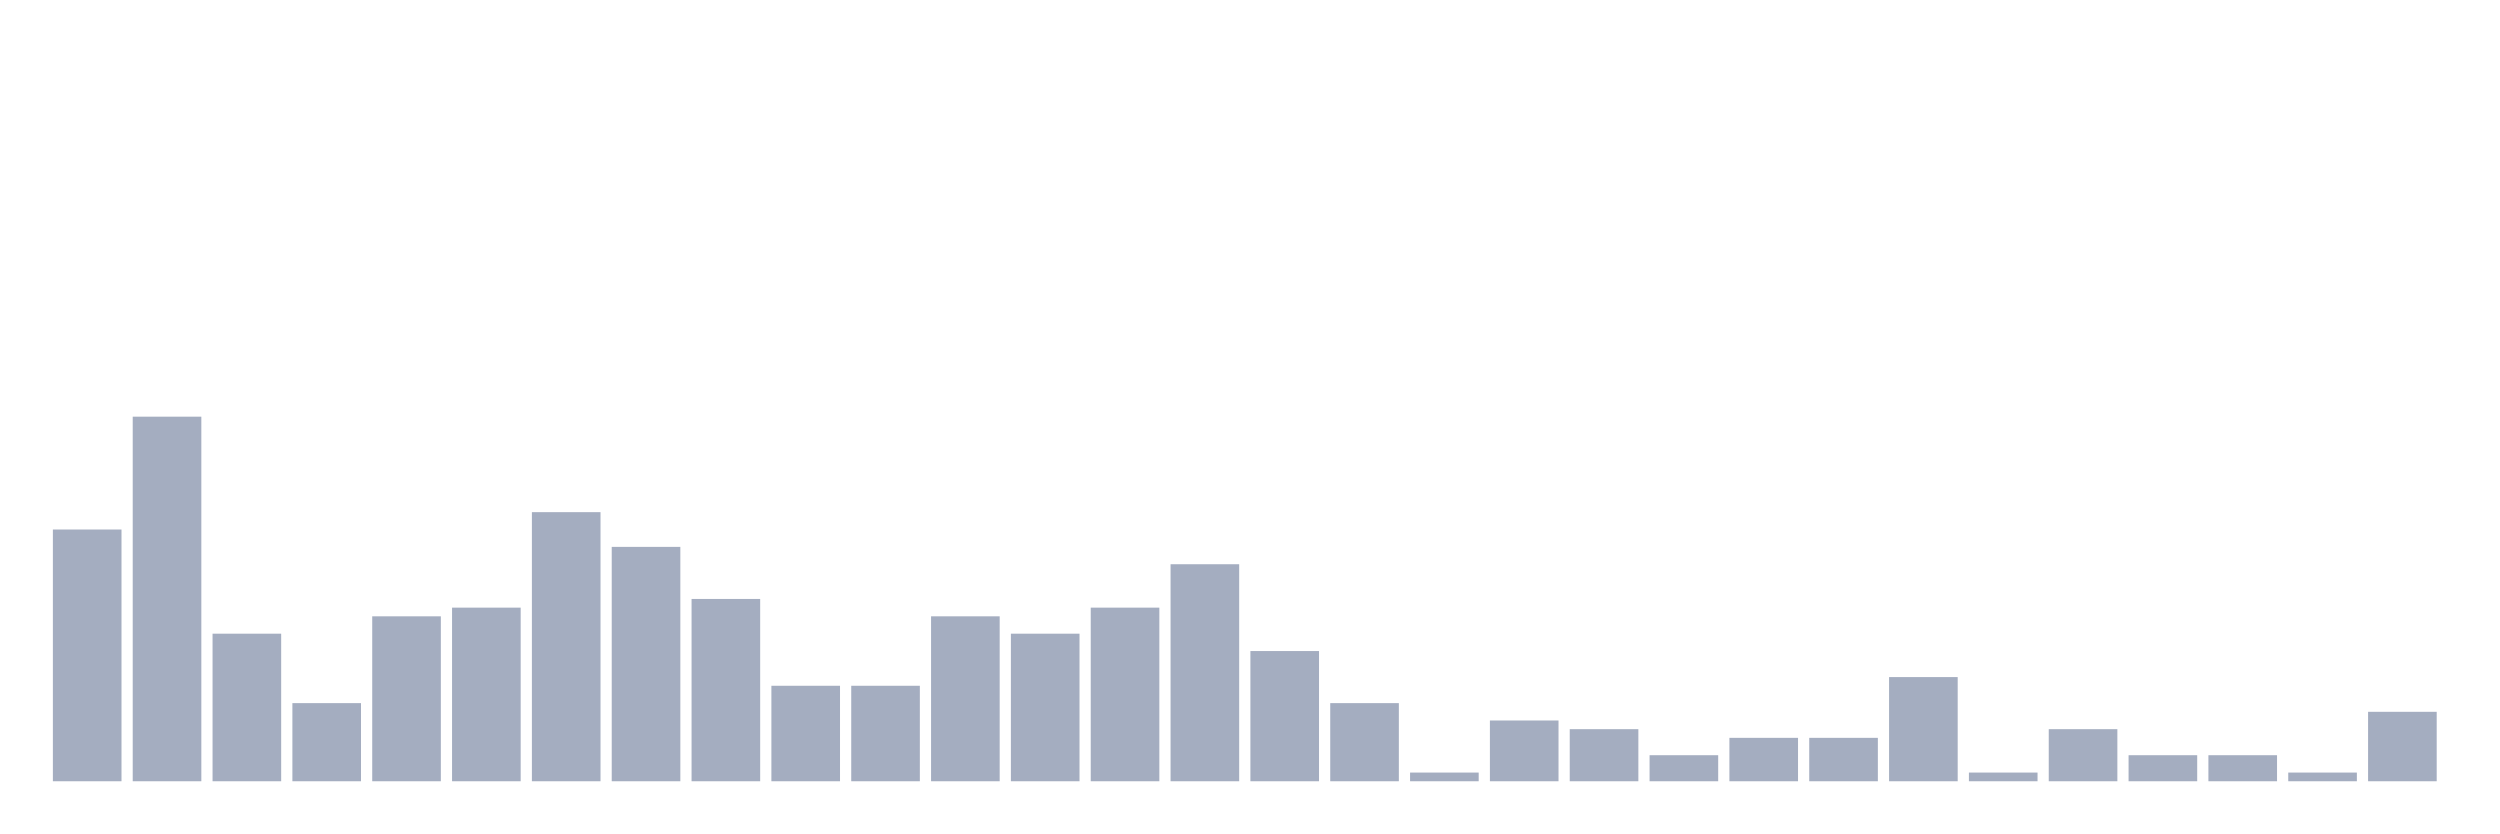
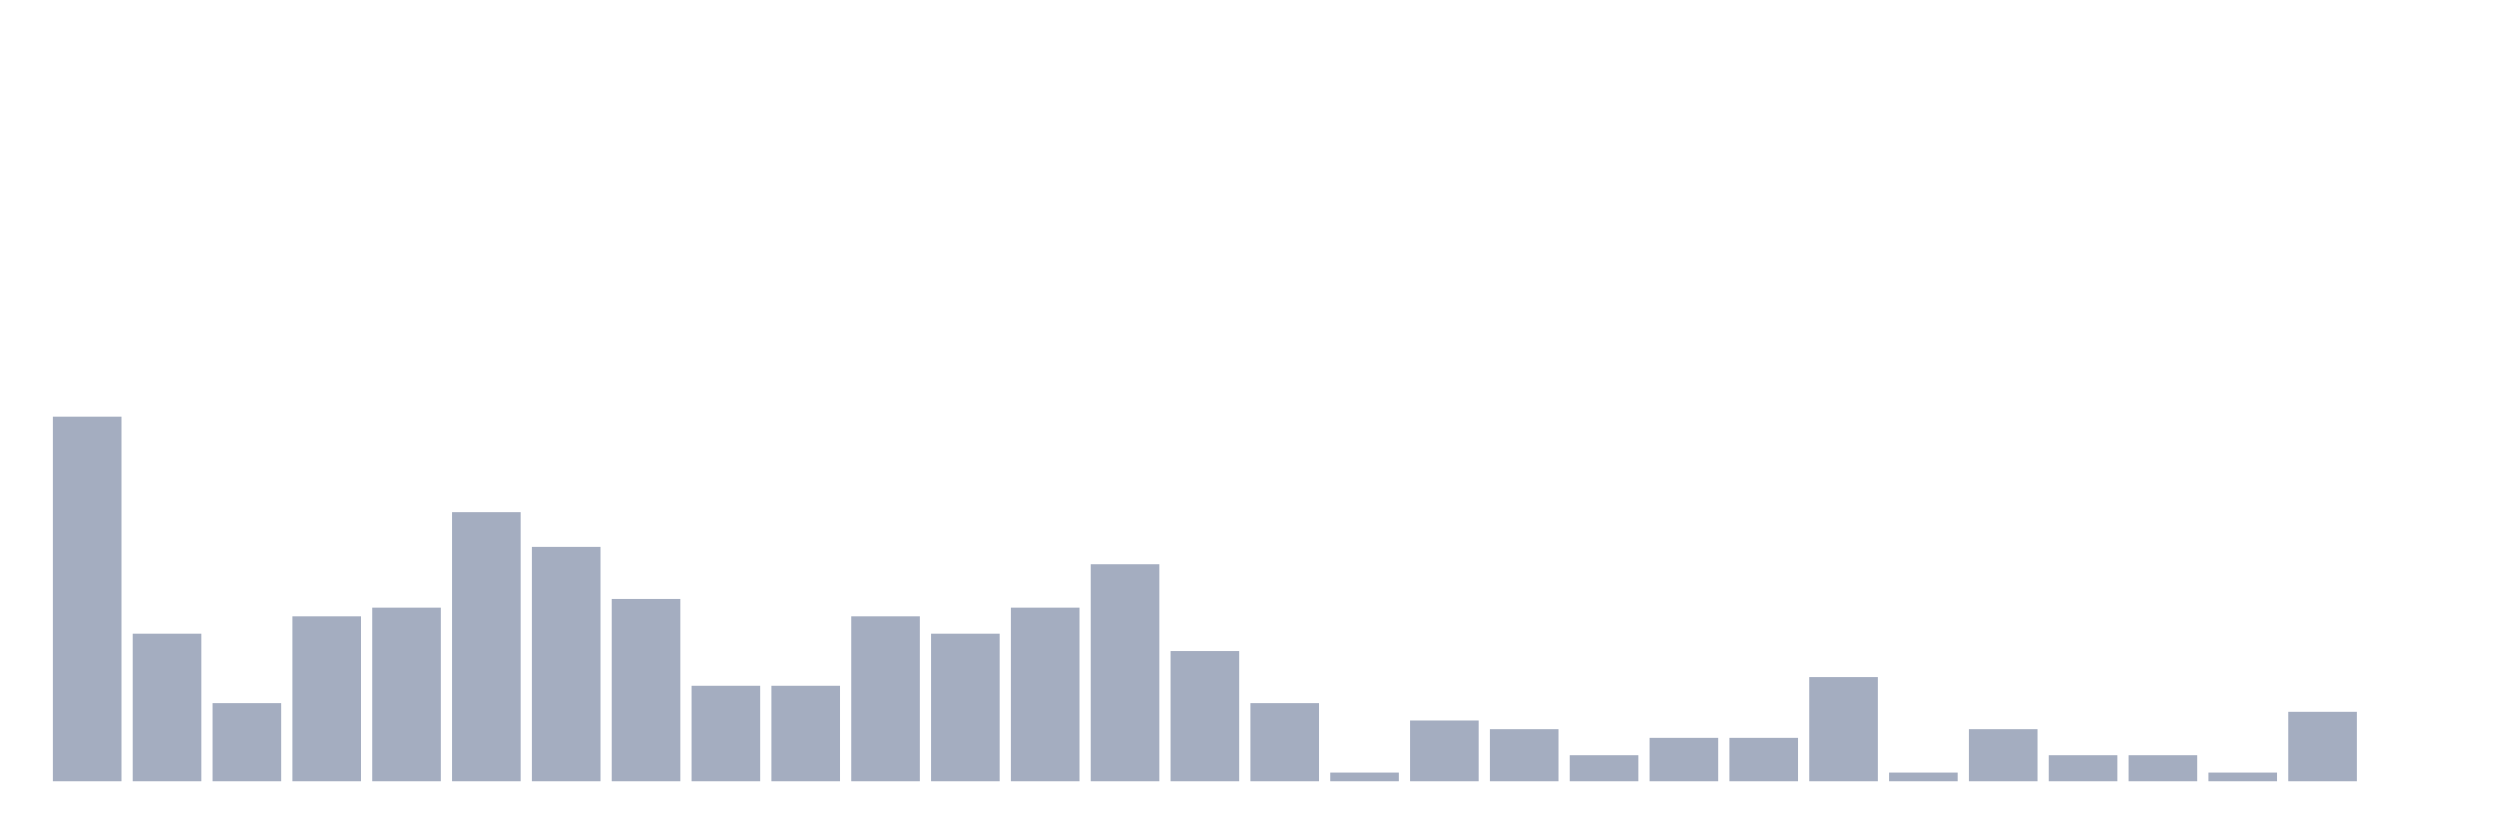
<svg xmlns="http://www.w3.org/2000/svg" viewBox="0 0 480 160">
  <g transform="translate(10,10)">
-     <rect class="bar" x="0.153" width="13.175" y="91.667" height="48.333" fill="rgb(164,173,192)" />
-     <rect class="bar" x="15.482" width="13.175" y="70" height="70" fill="rgb(164,173,192)" />
-     <rect class="bar" x="30.81" width="13.175" y="111.667" height="28.333" fill="rgb(164,173,192)" />
-     <rect class="bar" x="46.138" width="13.175" y="125" height="15" fill="rgb(164,173,192)" />
-     <rect class="bar" x="61.466" width="13.175" y="108.333" height="31.667" fill="rgb(164,173,192)" />
-     <rect class="bar" x="76.794" width="13.175" y="106.667" height="33.333" fill="rgb(164,173,192)" />
-     <rect class="bar" x="92.123" width="13.175" y="88.333" height="51.667" fill="rgb(164,173,192)" />
-     <rect class="bar" x="107.451" width="13.175" y="95" height="45" fill="rgb(164,173,192)" />
-     <rect class="bar" x="122.779" width="13.175" y="105" height="35" fill="rgb(164,173,192)" />
+     <rect class="bar" x="0.153" width="13.175" y="70" height="70" fill="rgb(164,173,192)" />
+     <rect class="bar" x="15.482" width="13.175" y="111.667" height="28.333" fill="rgb(164,173,192)" />
+     <rect class="bar" x="30.81" width="13.175" y="125" height="15" fill="rgb(164,173,192)" />
+     <rect class="bar" x="46.138" width="13.175" y="108.333" height="31.667" fill="rgb(164,173,192)" />
+     <rect class="bar" x="61.466" width="13.175" y="106.667" height="33.333" fill="rgb(164,173,192)" />
+     <rect class="bar" x="76.794" width="13.175" y="88.333" height="51.667" fill="rgb(164,173,192)" />
+     <rect class="bar" x="92.123" width="13.175" y="95" height="45" fill="rgb(164,173,192)" />
+     <rect class="bar" x="107.451" width="13.175" y="105" height="35" fill="rgb(164,173,192)" />
+     <rect class="bar" x="122.779" width="13.175" y="121.667" height="18.333" fill="rgb(164,173,192)" />
    <rect class="bar" x="138.107" width="13.175" y="121.667" height="18.333" fill="rgb(164,173,192)" />
-     <rect class="bar" x="153.436" width="13.175" y="121.667" height="18.333" fill="rgb(164,173,192)" />
-     <rect class="bar" x="168.764" width="13.175" y="108.333" height="31.667" fill="rgb(164,173,192)" />
-     <rect class="bar" x="184.092" width="13.175" y="111.667" height="28.333" fill="rgb(164,173,192)" />
-     <rect class="bar" x="199.42" width="13.175" y="106.667" height="33.333" fill="rgb(164,173,192)" />
-     <rect class="bar" x="214.748" width="13.175" y="98.333" height="41.667" fill="rgb(164,173,192)" />
-     <rect class="bar" x="230.077" width="13.175" y="115" height="25" fill="rgb(164,173,192)" />
-     <rect class="bar" x="245.405" width="13.175" y="125" height="15" fill="rgb(164,173,192)" />
-     <rect class="bar" x="260.733" width="13.175" y="138.333" height="1.667" fill="rgb(164,173,192)" />
-     <rect class="bar" x="276.061" width="13.175" y="128.333" height="11.667" fill="rgb(164,173,192)" />
-     <rect class="bar" x="291.39" width="13.175" y="130" height="10" fill="rgb(164,173,192)" />
-     <rect class="bar" x="306.718" width="13.175" y="135" height="5" fill="rgb(164,173,192)" />
+     <rect class="bar" x="153.436" width="13.175" y="108.333" height="31.667" fill="rgb(164,173,192)" />
+     <rect class="bar" x="168.764" width="13.175" y="111.667" height="28.333" fill="rgb(164,173,192)" />
+     <rect class="bar" x="184.092" width="13.175" y="106.667" height="33.333" fill="rgb(164,173,192)" />
+     <rect class="bar" x="199.42" width="13.175" y="98.333" height="41.667" fill="rgb(164,173,192)" />
+     <rect class="bar" x="214.748" width="13.175" y="115" height="25" fill="rgb(164,173,192)" />
+     <rect class="bar" x="230.077" width="13.175" y="125" height="15" fill="rgb(164,173,192)" />
+     <rect class="bar" x="245.405" width="13.175" y="138.333" height="1.667" fill="rgb(164,173,192)" />
+     <rect class="bar" x="260.733" width="13.175" y="128.333" height="11.667" fill="rgb(164,173,192)" />
+     <rect class="bar" x="276.061" width="13.175" y="130" height="10" fill="rgb(164,173,192)" />
+     <rect class="bar" x="291.39" width="13.175" y="135" height="5" fill="rgb(164,173,192)" />
+     <rect class="bar" x="306.718" width="13.175" y="131.667" height="8.333" fill="rgb(164,173,192)" />
    <rect class="bar" x="322.046" width="13.175" y="131.667" height="8.333" fill="rgb(164,173,192)" />
-     <rect class="bar" x="337.374" width="13.175" y="131.667" height="8.333" fill="rgb(164,173,192)" />
-     <rect class="bar" x="352.702" width="13.175" y="120" height="20" fill="rgb(164,173,192)" />
-     <rect class="bar" x="368.031" width="13.175" y="138.333" height="1.667" fill="rgb(164,173,192)" />
-     <rect class="bar" x="383.359" width="13.175" y="130" height="10" fill="rgb(164,173,192)" />
+     <rect class="bar" x="337.374" width="13.175" y="120" height="20" fill="rgb(164,173,192)" />
+     <rect class="bar" x="352.702" width="13.175" y="138.333" height="1.667" fill="rgb(164,173,192)" />
+     <rect class="bar" x="368.031" width="13.175" y="130" height="10" fill="rgb(164,173,192)" />
+     <rect class="bar" x="383.359" width="13.175" y="135" height="5" fill="rgb(164,173,192)" />
    <rect class="bar" x="398.687" width="13.175" y="135" height="5" fill="rgb(164,173,192)" />
-     <rect class="bar" x="414.015" width="13.175" y="135" height="5" fill="rgb(164,173,192)" />
-     <rect class="bar" x="429.344" width="13.175" y="138.333" height="1.667" fill="rgb(164,173,192)" />
-     <rect class="bar" x="444.672" width="13.175" y="126.667" height="13.333" fill="rgb(164,173,192)" />
+     <rect class="bar" x="414.015" width="13.175" y="138.333" height="1.667" fill="rgb(164,173,192)" />
+     <rect class="bar" x="429.344" width="13.175" y="126.667" height="13.333" fill="rgb(164,173,192)" />
+     <rect class="bar" x="444.672" width="13.175" y="140" height="0" fill="rgb(164,173,192)" />
  </g>
</svg>
